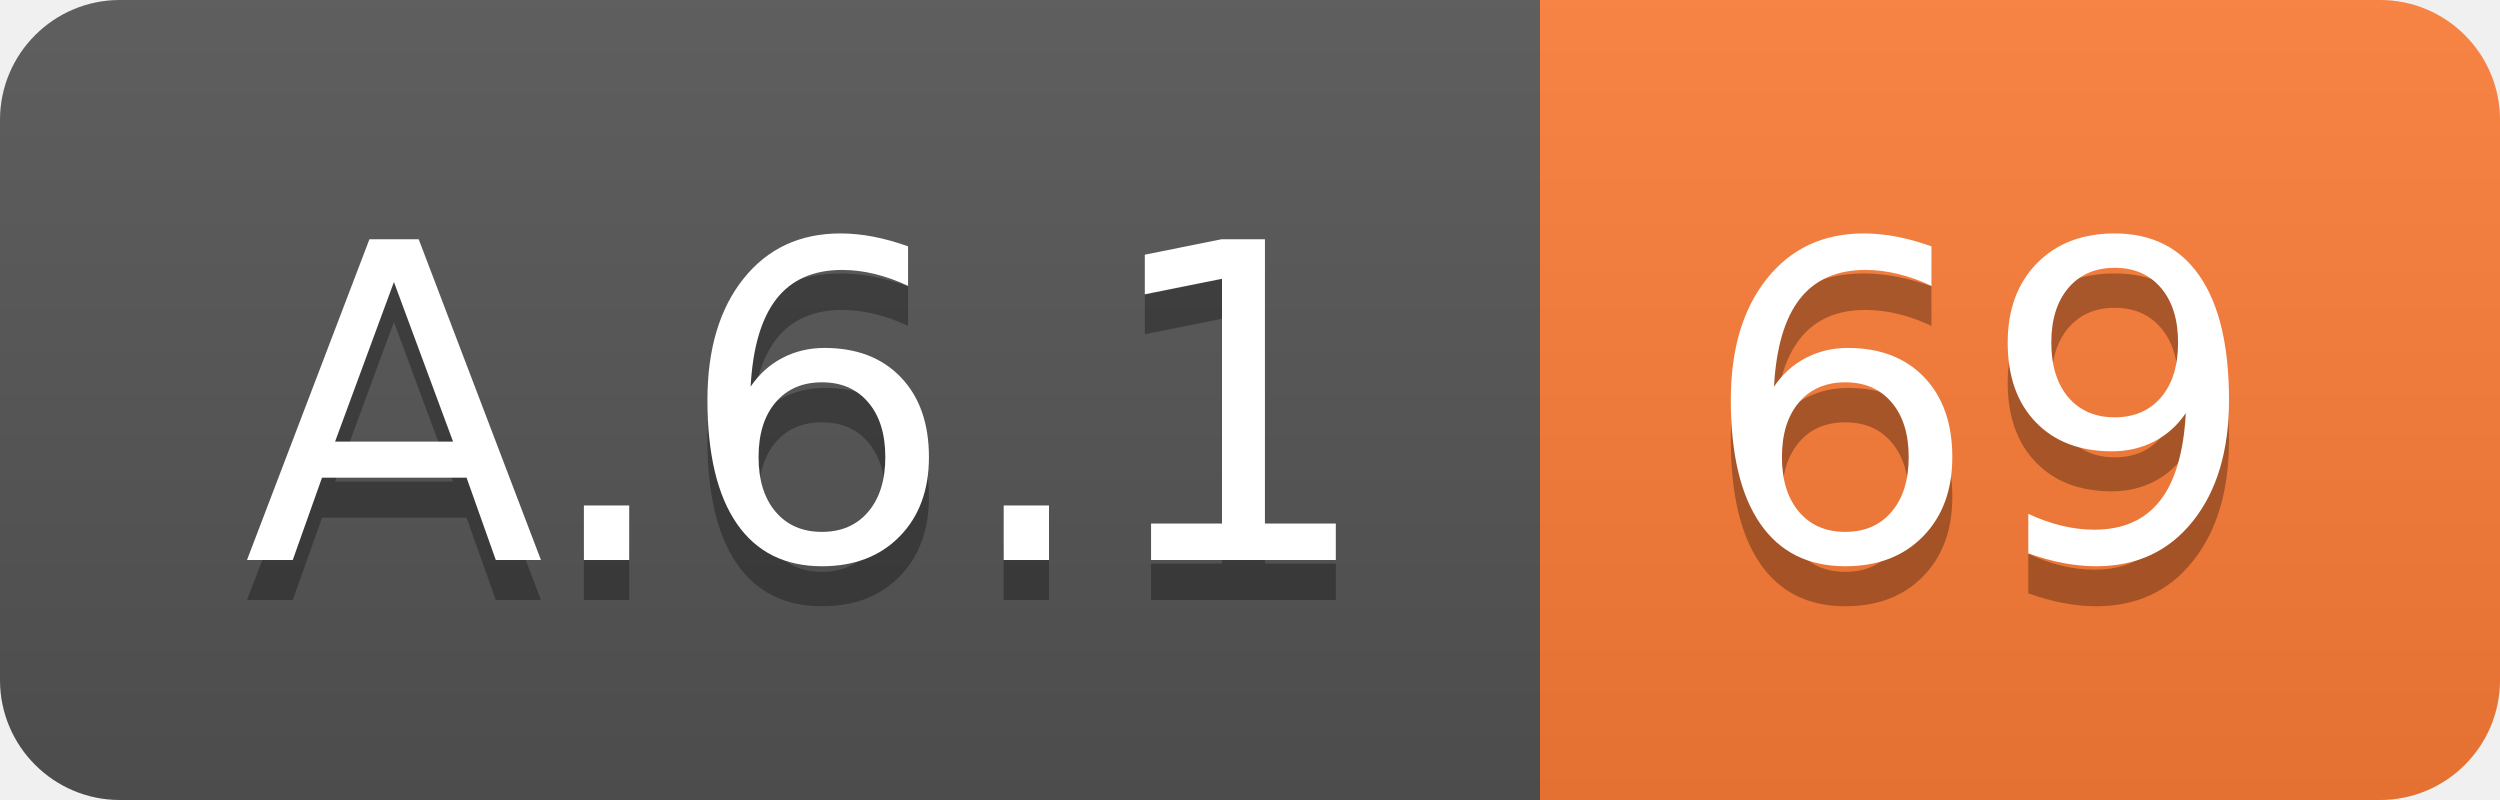
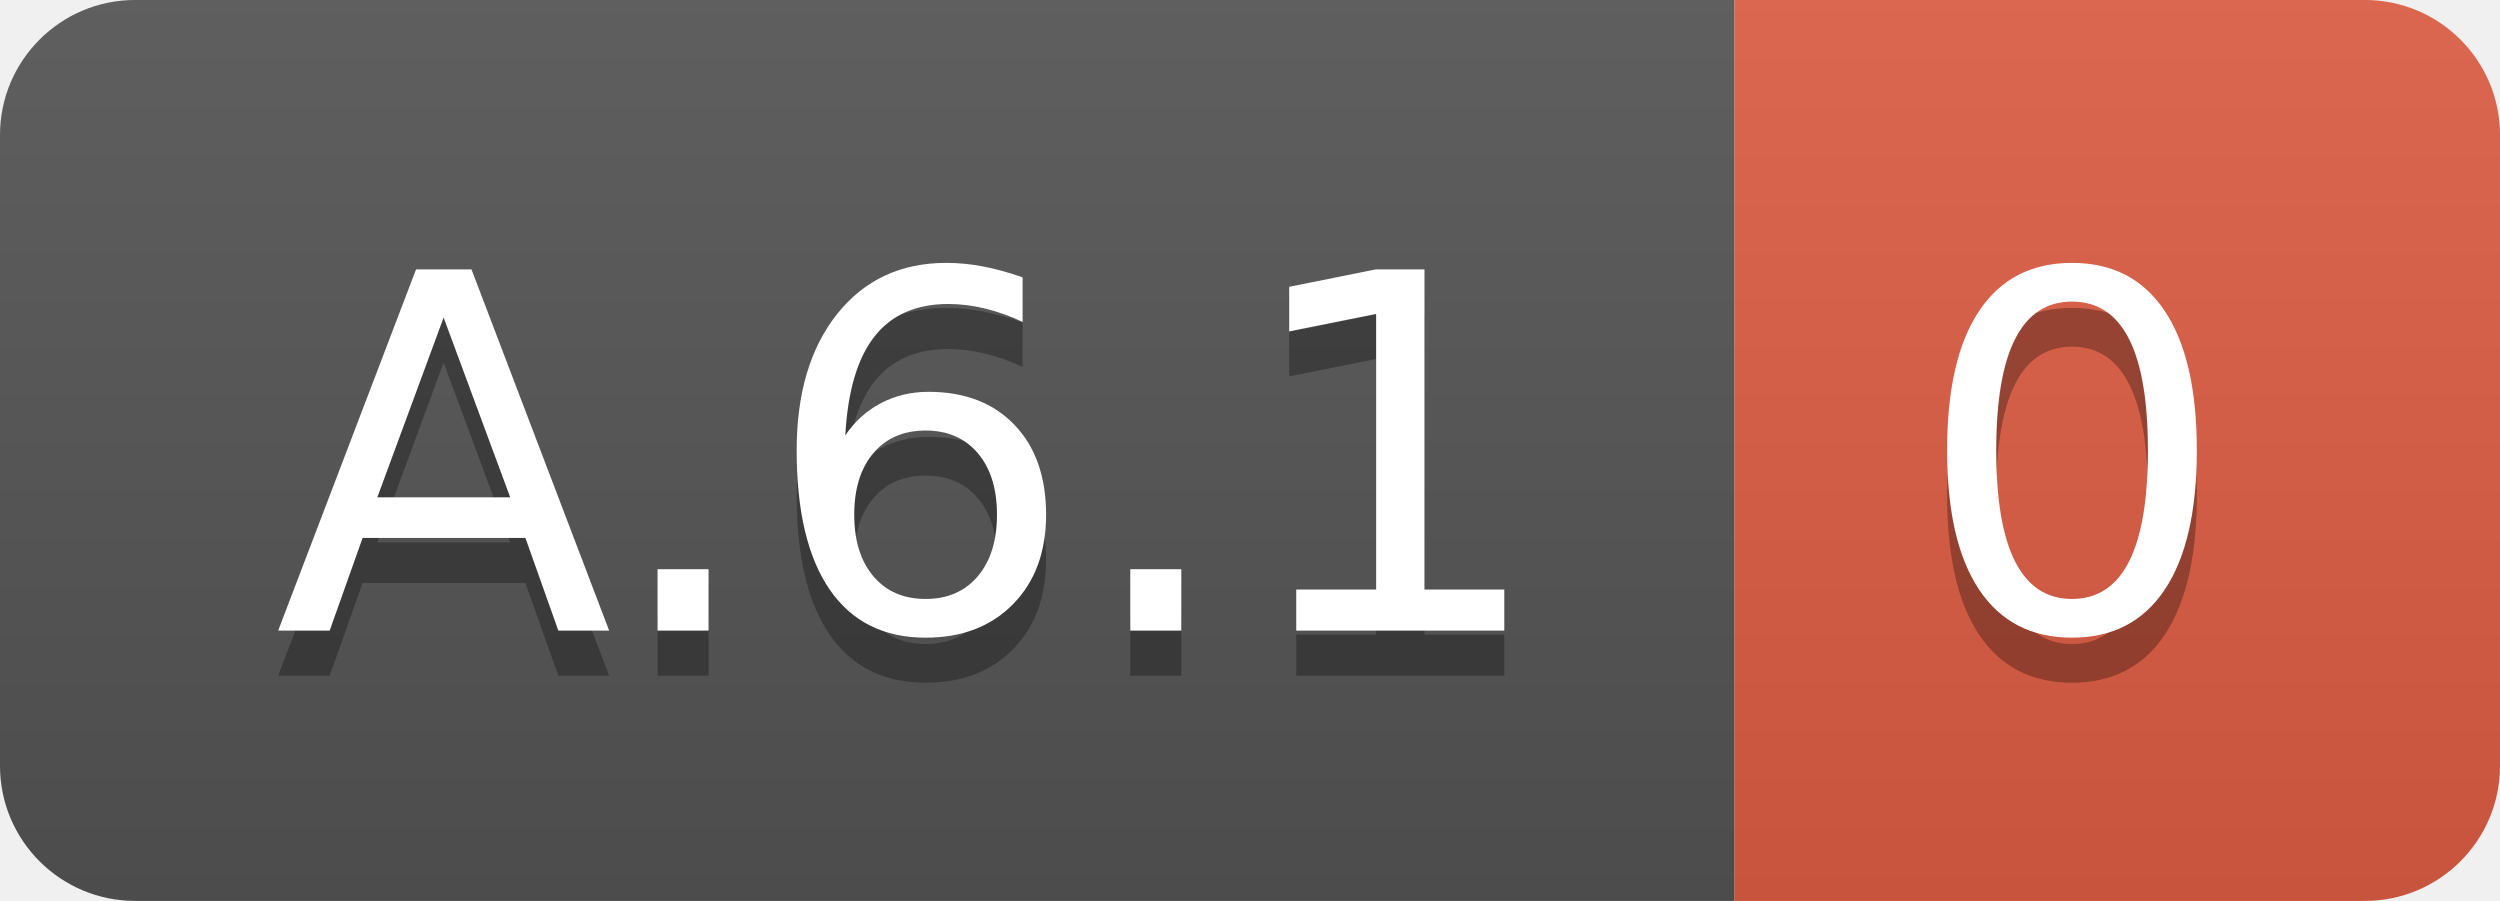
- <svg xmlns="http://www.w3.org/2000/svg" width="62.5" height="20">
+ <svg xmlns="http://www.w3.org/2000/svg" width="55.5" height="20">
  <linearGradient id="smooth" x2="0" y2="100%">
    <stop offset="0" stop-color="#bbb" stop-opacity=".1" />
    <stop offset="1" stop-opacity=".1" />
  </linearGradient>
  <clipPath id="round">
-     <rect width="62.5" height="20" rx="3" fill="#fff" />
+     <rect width="55.5" height="20" rx="3" fill="#fff" />
  </clipPath>
  <g clip-path="url(#round)">
    <rect width="38.5" height="20" fill="#555" />
-     <rect x="38.5" width="24.0" height="20" fill="#fe7d37" />
-     <rect width="62.5" height="20" fill="url(#smooth)" />
+     <rect x="38.5" width="17.0" height="20" fill="#e05d44" />
+     <rect width="55.5" height="20" fill="url(#smooth)" />
  </g>
  <g fill="#fff" text-anchor="middle" font-family="DejaVu Sans,Verdana,Geneva,sans-serif" font-size="110">
    <text x="202.5" y="150" fill="#010101" fill-opacity=".3" transform="scale(0.1)" textLength="285.0" lengthAdjust="spacing">A.6.1</text>
    <text x="202.5" y="140" transform="scale(0.1)" textLength="285.0" lengthAdjust="spacing">A.6.1</text>
-     <text x="495.0" y="150" fill="#010101" fill-opacity=".3" transform="scale(0.1)" textLength="140.0" lengthAdjust="spacing">69</text>
-     <text x="495.0" y="140" transform="scale(0.1)" textLength="140.0" lengthAdjust="spacing">69</text>
+     <text x="460.0" y="150" fill="#010101" fill-opacity=".3" transform="scale(0.1)" textLength="70.0" lengthAdjust="spacing">0</text>
+     <text x="460.0" y="140" transform="scale(0.1)" textLength="70.0" lengthAdjust="spacing">0</text>
  </g>
</svg>
